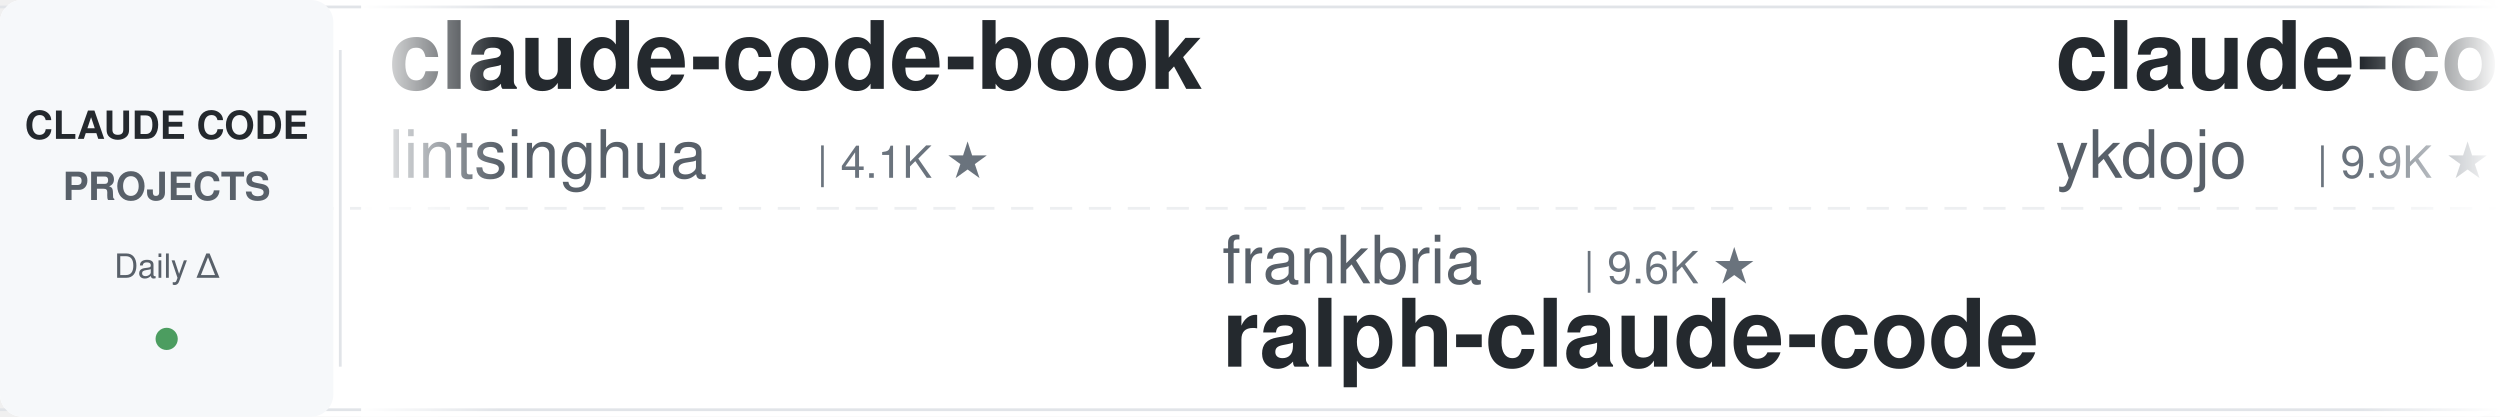
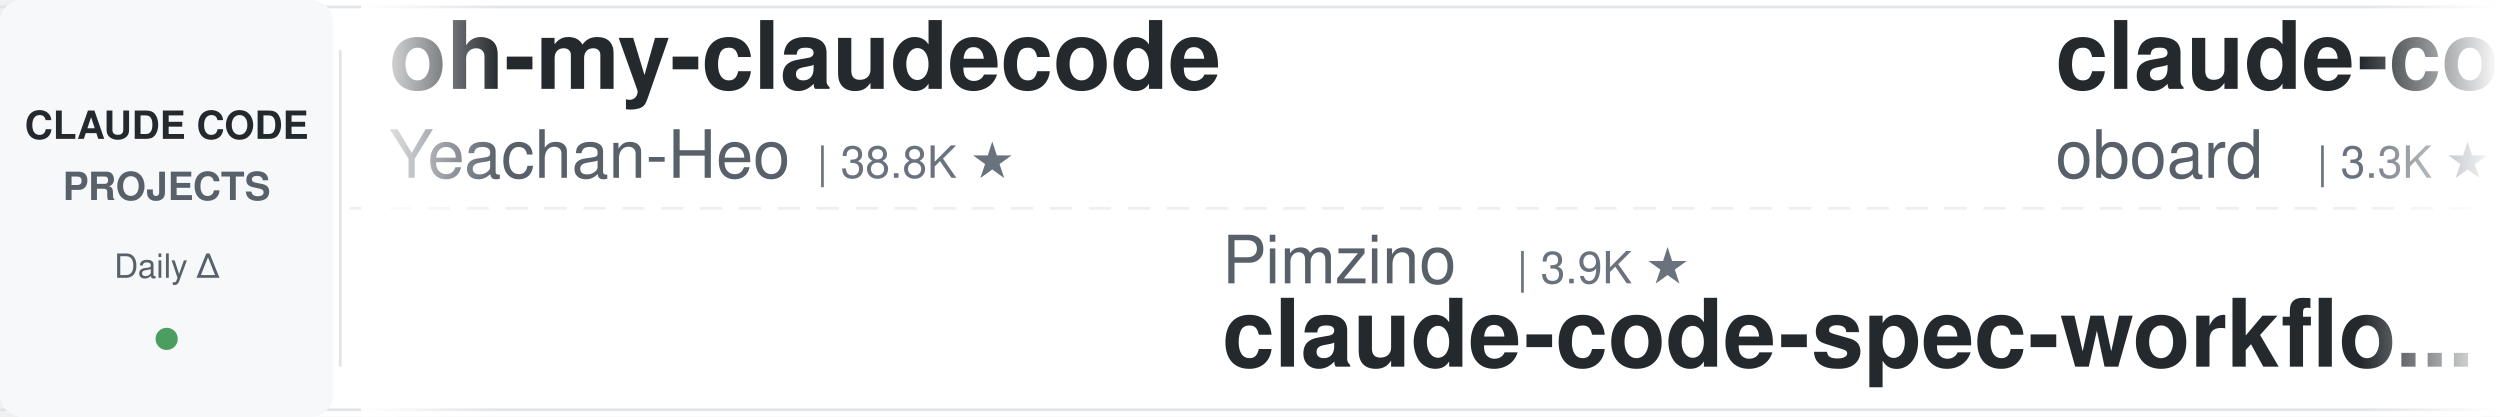
<svg xmlns="http://www.w3.org/2000/svg" width="900" height="150">
  <defs>
    <linearGradient id="leftFade" x1="0%" y1="0%" x2="100%" y2="0%">
      <stop offset="0%" style="stop-color:#ffffff;stop-opacity:1" />
      <stop offset="100%" style="stop-color:#ffffff;stop-opacity:0" />
    </linearGradient>
    <linearGradient id="rightFade" x1="0%" y1="0%" x2="100%" y2="0%">
      <stop offset="0%" style="stop-color:#ffffff;stop-opacity:0" />
      <stop offset="100%" style="stop-color:#ffffff;stop-opacity:1" />
    </linearGradient>
  </defs>
  <rect width="900" height="150" fill="#ffffff" rx="8" />
  <rect x="0" y="2" width="900" height="1" fill="#e1e4e8" />
  <rect x="0" y="147" width="900" height="1" fill="#e1e4e8" />
  <line x1="0" y1="75" x2="900" y2="75" stroke="#e1e4e8" stroke-width="1" stroke-dasharray="8 6" opacity="0.6" />
  <rect x="0" y="0" width="120" height="150" fill="#f6f8fa" rx="8" />
  <text x="60" y="50" font-family="-apple-system, BlinkMacSystemFont, 'Segoe UI', Helvetica, Arial, sans-serif" font-size="14" font-weight="600" fill="#24292e" text-anchor="middle">CLAUDE CODE</text>
  <text x="60" y="72" font-family="-apple-system, BlinkMacSystemFont, 'Segoe UI', Helvetica, Arial, sans-serif" font-size="14" font-weight="600" fill="#586069" text-anchor="middle">PROJECTS</text>
  <text x="60" y="100" font-family="-apple-system, BlinkMacSystemFont, 'Segoe UI', Helvetica, Arial, sans-serif" font-size="12" font-weight="500" fill="#586069" text-anchor="middle">Daily Δ</text>
  <circle cx="60" cy="122" r="4" fill="#22863a" opacity="0.8" />
  <rect x="122" y="18" width="1" height="114" fill="#e1e4e8" />
  <clipPath id="tickerClip">
    <rect x="130" y="0" width="770" height="150" />
  </clipPath>
  <g clip-path="url(#tickerClip)">
    <g id="tickerItems">
      <animateTransform attributeName="transform" attributeType="XML" type="translate" from="0 0" to="-3000 0" dur="54s" repeatCount="indefinite" />
      <g transform="translate(0, 0)">
-         <text x="140" y="32" font-family="-apple-system, BlinkMacSystemFont, 'Segoe UI', Helvetica, Arial, sans-serif" font-size="34" font-weight="600" fill="#24292e">claude-code-book</text>
-         <text x="140" y="64" font-family="-apple-system, BlinkMacSystemFont, 'Segoe UI', Helvetica, Arial, sans-serif" font-size="24" font-weight="400" fill="#586069">lintsinghua</text>
-         <text x="294" y="64" font-family="-apple-system, BlinkMacSystemFont, 'Segoe UI', Helvetica, Arial, sans-serif" font-size="16" font-weight="500" fill="#6a737d">| 4.1K ★</text>
+         <text x="140" y="32" font-family="-apple-system, BlinkMacSystemFont, 'Segoe UI', Helvetica, Arial, sans-serif" font-size="34" font-weight="600" fill="#24292e">oh-my-claudecode</text>
+         <text x="140" y="64" font-family="-apple-system, BlinkMacSystemFont, 'Segoe UI', Helvetica, Arial, sans-serif" font-size="24" font-weight="400" fill="#586069">Yeachan-Heo</text>
+         <text x="294" y="64" font-family="-apple-system, BlinkMacSystemFont, 'Segoe UI', Helvetica, Arial, sans-serif" font-size="16" font-weight="500" fill="#6a737d">| 38.8K ★</text>
      </g>
      <g transform="translate(300, 0)">
-         <text x="140" y="102" font-family="-apple-system, BlinkMacSystemFont, 'Segoe UI', Helvetica, Arial, sans-serif" font-size="24" font-weight="400" fill="#586069">frankbria</text>
-         <text x="270" y="102" font-family="-apple-system, BlinkMacSystemFont, 'Segoe UI', Helvetica, Arial, sans-serif" font-size="16" font-weight="500" fill="#6a737d">| 9.6K ★</text>
-         <text x="140" y="132" font-family="-apple-system, BlinkMacSystemFont, 'Segoe UI', Helvetica, Arial, sans-serif" font-size="34" font-weight="600" fill="#24292e">ralph-claude-code</text>
+         <text x="140" y="102" font-family="-apple-system, BlinkMacSystemFont, 'Segoe UI', Helvetica, Arial, sans-serif" font-size="24" font-weight="400" fill="#586069">Pimzino</text>
+         <text x="246" y="102" font-family="-apple-system, BlinkMacSystemFont, 'Segoe UI', Helvetica, Arial, sans-serif" font-size="16" font-weight="500" fill="#6a737d">| 3.9K ★</text>
+         <text x="140" y="132" font-family="-apple-system, BlinkMacSystemFont, 'Segoe UI', Helvetica, Arial, sans-serif" font-size="34" font-weight="600" fill="#24292e">claude-code-spec-workflo...</text>
      </g>
      <g transform="translate(600, 0)">
-         <text x="140" y="32" font-family="-apple-system, BlinkMacSystemFont, 'Segoe UI', Helvetica, Arial, sans-serif" font-size="34" font-weight="600" fill="#24292e">claude-code-tips</text>
-         <text x="140" y="64" font-family="-apple-system, BlinkMacSystemFont, 'Segoe UI', Helvetica, Arial, sans-serif" font-size="24" font-weight="400" fill="#586069">ykdojo</text>
-         <text x="234" y="64" font-family="-apple-system, BlinkMacSystemFont, 'Segoe UI', Helvetica, Arial, sans-serif" font-size="16" font-weight="500" fill="#6a737d">| 9.9K ★</text>
-       </g>
-       <g transform="translate(900, 0)">
-         <text x="140" y="102" font-family="-apple-system, BlinkMacSystemFont, 'Segoe UI', Helvetica, Arial, sans-serif" font-size="24" font-weight="400" fill="#586069">daymade</text>
-         <text x="246" y="102" font-family="-apple-system, BlinkMacSystemFont, 'Segoe UI', Helvetica, Arial, sans-serif" font-size="16" font-weight="500" fill="#6a737d">| 1.3K ★</text>
-         <text x="140" y="132" font-family="-apple-system, BlinkMacSystemFont, 'Segoe UI', Helvetica, Arial, sans-serif" font-size="34" font-weight="600" fill="#24292e">claude-code-skills</text>
-       </g>
-       <g transform="translate(1200, 0)">
-         <text x="140" y="32" font-family="-apple-system, BlinkMacSystemFont, 'Segoe UI', Helvetica, Arial, sans-serif" font-size="34" font-weight="600" fill="#24292e">arcads-claude-code</text>
-         <text x="140" y="64" font-family="-apple-system, BlinkMacSystemFont, 'Segoe UI', Helvetica, Arial, sans-serif" font-size="24" font-weight="400" fill="#586069">krusemediallc</text>
-         <text x="318" y="64" font-family="-apple-system, BlinkMacSystemFont, 'Segoe UI', Helvetica, Arial, sans-serif" font-size="16" font-weight="500" fill="#6a737d">| 1.4K ★</text>
-       </g>
-       <g transform="translate(1500, 0)">
-         <text x="140" y="102" font-family="-apple-system, BlinkMacSystemFont, 'Segoe UI', Helvetica, Arial, sans-serif" font-size="24" font-weight="400" fill="#586069">simonw</text>
-         <text x="234" y="102" font-family="-apple-system, BlinkMacSystemFont, 'Segoe UI', Helvetica, Arial, sans-serif" font-size="16" font-weight="500" fill="#6a737d">| 1.7K ★</text>
-         <text x="140" y="132" font-family="-apple-system, BlinkMacSystemFont, 'Segoe UI', Helvetica, Arial, sans-serif" font-size="34" font-weight="600" fill="#24292e">claude-code-transcripts</text>
-       </g>
-       <g transform="translate(1800, 0)">
        <text x="140" y="32" font-family="-apple-system, BlinkMacSystemFont, 'Segoe UI', Helvetica, Arial, sans-serif" font-size="34" font-weight="600" fill="#24292e">claude-code-rev</text>
        <text x="140" y="64" font-family="-apple-system, BlinkMacSystemFont, 'Segoe UI', Helvetica, Arial, sans-serif" font-size="24" font-weight="400" fill="#586069">oboard</text>
        <text x="234" y="64" font-family="-apple-system, BlinkMacSystemFont, 'Segoe UI', Helvetica, Arial, sans-serif" font-size="16" font-weight="500" fill="#6a737d">| 3.3K ★</text>
      </g>
+       <g transform="translate(900, 0)">
+         <text x="140" y="102" font-family="-apple-system, BlinkMacSystemFont, 'Segoe UI', Helvetica, Arial, sans-serif" font-size="24" font-weight="400" fill="#586069">xu-xiang</text>
+         <text x="258" y="102" font-family="-apple-system, BlinkMacSystemFont, 'Segoe UI', Helvetica, Arial, sans-serif" font-size="16" font-weight="500" fill="#6a737d">| 1.9K ★</text>
+         <text x="140" y="132" font-family="-apple-system, BlinkMacSystemFont, 'Segoe UI', Helvetica, Arial, sans-serif" font-size="34" font-weight="600" fill="#24292e">everything-claude-code-z...</text>
+       </g>
+       <g transform="translate(1200, 0)">
+         <text x="140" y="32" font-family="-apple-system, BlinkMacSystemFont, 'Segoe UI', Helvetica, Arial, sans-serif" font-size="34" font-weight="600" fill="#24292e">everything-claude-code</text>
+         <text x="140" y="64" font-family="-apple-system, BlinkMacSystemFont, 'Segoe UI', Helvetica, Arial, sans-serif" font-size="24" font-weight="400" fill="#586069">WorldFlowAI</text>
+         <text x="294" y="64" font-family="-apple-system, BlinkMacSystemFont, 'Segoe UI', Helvetica, Arial, sans-serif" font-size="16" font-weight="500" fill="#6a737d">| 1.6K ★</text>
+       </g>
+       <g transform="translate(1500, 0)">
+         <text x="140" y="102" font-family="-apple-system, BlinkMacSystemFont, 'Segoe UI', Helvetica, Arial, sans-serif" font-size="24" font-weight="400" fill="#586069">nicedreamzapp</text>
+         <text x="318" y="102" font-family="-apple-system, BlinkMacSystemFont, 'Segoe UI', Helvetica, Arial, sans-serif" font-size="16" font-weight="500" fill="#6a737d">| 3.2K ★</text>
+         <text x="140" y="132" font-family="-apple-system, BlinkMacSystemFont, 'Segoe UI', Helvetica, Arial, sans-serif" font-size="34" font-weight="600" fill="#24292e">claude-code-local</text>
+       </g>
+       <g transform="translate(1800, 0)">
+         <text x="140" y="32" font-family="-apple-system, BlinkMacSystemFont, 'Segoe UI', Helvetica, Arial, sans-serif" font-size="34" font-weight="600" fill="#24292e">claude-code-tudou</text>
+         <text x="140" y="64" font-family="-apple-system, BlinkMacSystemFont, 'Segoe UI', Helvetica, Arial, sans-serif" font-size="24" font-weight="400" fill="#586069">AICoderTudou</text>
+         <text x="306" y="64" font-family="-apple-system, BlinkMacSystemFont, 'Segoe UI', Helvetica, Arial, sans-serif" font-size="16" font-weight="500" fill="#6a737d">| 496 ★</text>
+       </g>
      <g transform="translate(2100, 0)">
-         <text x="140" y="102" font-family="-apple-system, BlinkMacSystemFont, 'Segoe UI', Helvetica, Arial, sans-serif" font-size="24" font-weight="400" fill="#586069">WorldFlowAI</text>
-         <text x="294" y="102" font-family="-apple-system, BlinkMacSystemFont, 'Segoe UI', Helvetica, Arial, sans-serif" font-size="16" font-weight="500" fill="#6a737d">| 1.6K ★</text>
-         <text x="140" y="132" font-family="-apple-system, BlinkMacSystemFont, 'Segoe UI', Helvetica, Arial, sans-serif" font-size="34" font-weight="600" fill="#24292e">everything-claude-code</text>
+         <text x="140" y="102" font-family="-apple-system, BlinkMacSystemFont, 'Segoe UI', Helvetica, Arial, sans-serif" font-size="24" font-weight="400" fill="#586069">zebbern</text>
+         <text x="246" y="102" font-family="-apple-system, BlinkMacSystemFont, 'Segoe UI', Helvetica, Arial, sans-serif" font-size="16" font-weight="500" fill="#6a737d">| 4.6K ★</text>
+         <text x="140" y="132" font-family="-apple-system, BlinkMacSystemFont, 'Segoe UI', Helvetica, Arial, sans-serif" font-size="34" font-weight="600" fill="#24292e">claude-code-guide</text>
      </g>
      <g transform="translate(2400, 0)">
-         <text x="140" y="32" font-family="-apple-system, BlinkMacSystemFont, 'Segoe UI', Helvetica, Arial, sans-serif" font-size="34" font-weight="600" fill="#24292e">awesome-claude-code-tool...</text>
-         <text x="140" y="64" font-family="-apple-system, BlinkMacSystemFont, 'Segoe UI', Helvetica, Arial, sans-serif" font-size="24" font-weight="400" fill="#586069">rohitg00</text>
-         <text x="258" y="64" font-family="-apple-system, BlinkMacSystemFont, 'Segoe UI', Helvetica, Arial, sans-serif" font-size="16" font-weight="500" fill="#6a737d">| 2.5K ★</text>
+         <text x="140" y="32" font-family="-apple-system, BlinkMacSystemFont, 'Segoe UI', Helvetica, Arial, sans-serif" font-size="34" font-weight="600" fill="#24292e">claude-code-settings</text>
+         <text x="140" y="64" font-family="-apple-system, BlinkMacSystemFont, 'Segoe UI', Helvetica, Arial, sans-serif" font-size="24" font-weight="400" fill="#586069">feiskyer</text>
+         <text x="258" y="64" font-family="-apple-system, BlinkMacSystemFont, 'Segoe UI', Helvetica, Arial, sans-serif" font-size="16" font-weight="500" fill="#6a737d">| 1.6K ★</text>
      </g>
      <g transform="translate(2700, 0)">
-         <text x="140" y="102" font-family="-apple-system, BlinkMacSystemFont, 'Segoe UI', Helvetica, Arial, sans-serif" font-size="24" font-weight="400" fill="#586069">AprilNEA</text>
-         <text x="258" y="102" font-family="-apple-system, BlinkMacSystemFont, 'Segoe UI', Helvetica, Arial, sans-serif" font-size="16" font-weight="500" fill="#6a737d">| 391 ★</text>
-         <text x="140" y="132" font-family="-apple-system, BlinkMacSystemFont, 'Segoe UI', Helvetica, Arial, sans-serif" font-size="34" font-weight="600" fill="#24292e">claude-code-source</text>
+         <text x="140" y="102" font-family="-apple-system, BlinkMacSystemFont, 'Segoe UI', Helvetica, Arial, sans-serif" font-size="24" font-weight="400" fill="#586069">RichardAtCT</text>
+         <text x="294" y="102" font-family="-apple-system, BlinkMacSystemFont, 'Segoe UI', Helvetica, Arial, sans-serif" font-size="16" font-weight="500" fill="#6a737d">| 2.8K ★</text>
+         <text x="140" y="132" font-family="-apple-system, BlinkMacSystemFont, 'Segoe UI', Helvetica, Arial, sans-serif" font-size="34" font-weight="600" fill="#24292e">claude-code-telegram</text>
      </g>
      <g transform="translate(3000, 0)">
-         <text x="140" y="32" font-family="-apple-system, BlinkMacSystemFont, 'Segoe UI', Helvetica, Arial, sans-serif" font-size="34" font-weight="600" fill="#24292e">claude-code-book</text>
-         <text x="140" y="64" font-family="-apple-system, BlinkMacSystemFont, 'Segoe UI', Helvetica, Arial, sans-serif" font-size="24" font-weight="400" fill="#586069">lintsinghua</text>
-         <text x="294" y="64" font-family="-apple-system, BlinkMacSystemFont, 'Segoe UI', Helvetica, Arial, sans-serif" font-size="16" font-weight="500" fill="#6a737d">| 4.1K ★</text>
+         <text x="140" y="32" font-family="-apple-system, BlinkMacSystemFont, 'Segoe UI', Helvetica, Arial, sans-serif" font-size="34" font-weight="600" fill="#24292e">oh-my-claudecode</text>
+         <text x="140" y="64" font-family="-apple-system, BlinkMacSystemFont, 'Segoe UI', Helvetica, Arial, sans-serif" font-size="24" font-weight="400" fill="#586069">Yeachan-Heo</text>
+         <text x="294" y="64" font-family="-apple-system, BlinkMacSystemFont, 'Segoe UI', Helvetica, Arial, sans-serif" font-size="16" font-weight="500" fill="#6a737d">| 38.8K ★</text>
      </g>
      <g transform="translate(3300, 0)">
-         <text x="140" y="102" font-family="-apple-system, BlinkMacSystemFont, 'Segoe UI', Helvetica, Arial, sans-serif" font-size="24" font-weight="400" fill="#586069">frankbria</text>
-         <text x="270" y="102" font-family="-apple-system, BlinkMacSystemFont, 'Segoe UI', Helvetica, Arial, sans-serif" font-size="16" font-weight="500" fill="#6a737d">| 9.6K ★</text>
-         <text x="140" y="132" font-family="-apple-system, BlinkMacSystemFont, 'Segoe UI', Helvetica, Arial, sans-serif" font-size="34" font-weight="600" fill="#24292e">ralph-claude-code</text>
+         <text x="140" y="102" font-family="-apple-system, BlinkMacSystemFont, 'Segoe UI', Helvetica, Arial, sans-serif" font-size="24" font-weight="400" fill="#586069">Pimzino</text>
+         <text x="246" y="102" font-family="-apple-system, BlinkMacSystemFont, 'Segoe UI', Helvetica, Arial, sans-serif" font-size="16" font-weight="500" fill="#6a737d">| 3.9K ★</text>
+         <text x="140" y="132" font-family="-apple-system, BlinkMacSystemFont, 'Segoe UI', Helvetica, Arial, sans-serif" font-size="34" font-weight="600" fill="#24292e">claude-code-spec-workflo...</text>
      </g>
      <g transform="translate(3600, 0)">
-         <text x="140" y="32" font-family="-apple-system, BlinkMacSystemFont, 'Segoe UI', Helvetica, Arial, sans-serif" font-size="34" font-weight="600" fill="#24292e">claude-code-tips</text>
-         <text x="140" y="64" font-family="-apple-system, BlinkMacSystemFont, 'Segoe UI', Helvetica, Arial, sans-serif" font-size="24" font-weight="400" fill="#586069">ykdojo</text>
-         <text x="234" y="64" font-family="-apple-system, BlinkMacSystemFont, 'Segoe UI', Helvetica, Arial, sans-serif" font-size="16" font-weight="500" fill="#6a737d">| 9.9K ★</text>
+         <text x="140" y="32" font-family="-apple-system, BlinkMacSystemFont, 'Segoe UI', Helvetica, Arial, sans-serif" font-size="34" font-weight="600" fill="#24292e">claude-code-rev</text>
+         <text x="140" y="64" font-family="-apple-system, BlinkMacSystemFont, 'Segoe UI', Helvetica, Arial, sans-serif" font-size="24" font-weight="400" fill="#586069">oboard</text>
+         <text x="234" y="64" font-family="-apple-system, BlinkMacSystemFont, 'Segoe UI', Helvetica, Arial, sans-serif" font-size="16" font-weight="500" fill="#6a737d">| 3.3K ★</text>
      </g>
      <g transform="translate(3900, 0)">
-         <text x="140" y="102" font-family="-apple-system, BlinkMacSystemFont, 'Segoe UI', Helvetica, Arial, sans-serif" font-size="24" font-weight="400" fill="#586069">daymade</text>
-         <text x="246" y="102" font-family="-apple-system, BlinkMacSystemFont, 'Segoe UI', Helvetica, Arial, sans-serif" font-size="16" font-weight="500" fill="#6a737d">| 1.3K ★</text>
-         <text x="140" y="132" font-family="-apple-system, BlinkMacSystemFont, 'Segoe UI', Helvetica, Arial, sans-serif" font-size="34" font-weight="600" fill="#24292e">claude-code-skills</text>
+         <text x="140" y="102" font-family="-apple-system, BlinkMacSystemFont, 'Segoe UI', Helvetica, Arial, sans-serif" font-size="24" font-weight="400" fill="#586069">xu-xiang</text>
+         <text x="258" y="102" font-family="-apple-system, BlinkMacSystemFont, 'Segoe UI', Helvetica, Arial, sans-serif" font-size="16" font-weight="500" fill="#6a737d">| 1.9K ★</text>
+         <text x="140" y="132" font-family="-apple-system, BlinkMacSystemFont, 'Segoe UI', Helvetica, Arial, sans-serif" font-size="34" font-weight="600" fill="#24292e">everything-claude-code-z...</text>
      </g>
    </g>
  </g>
  <rect x="130" y="0" width="50" height="150" fill="url(#leftFade)" />
  <rect x="850" y="0" width="50" height="150" fill="url(#rightFade)" />
</svg>
